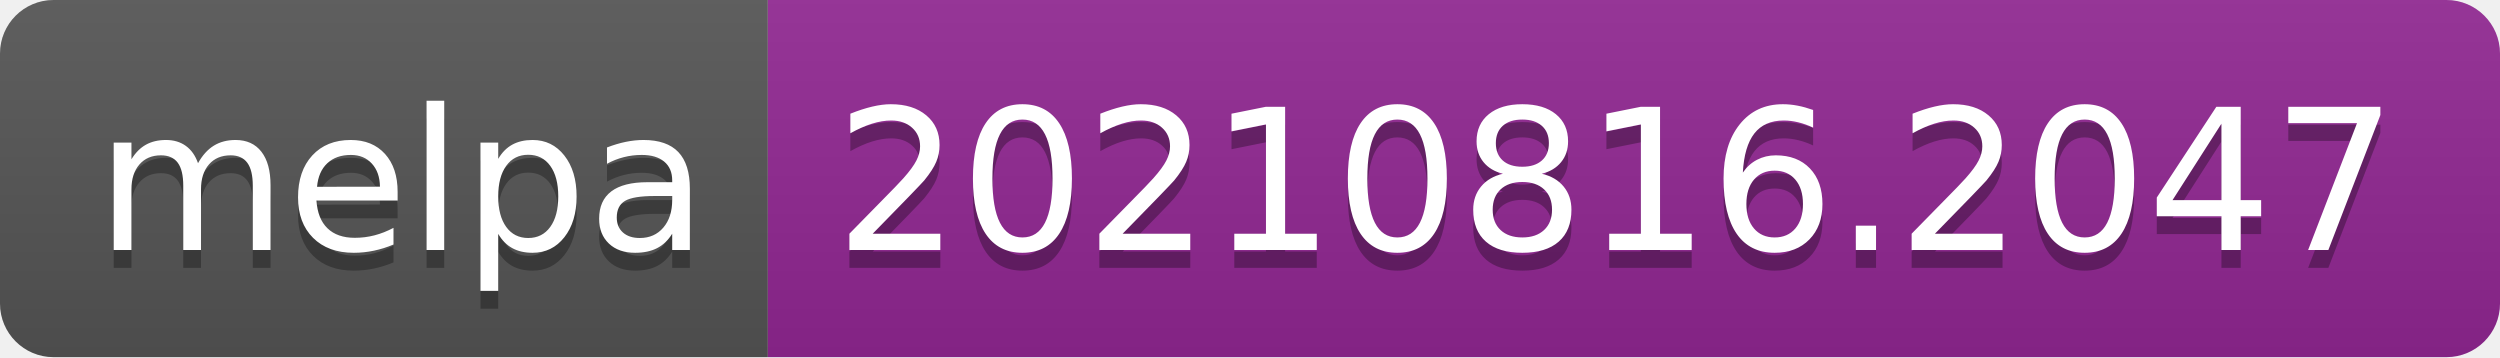
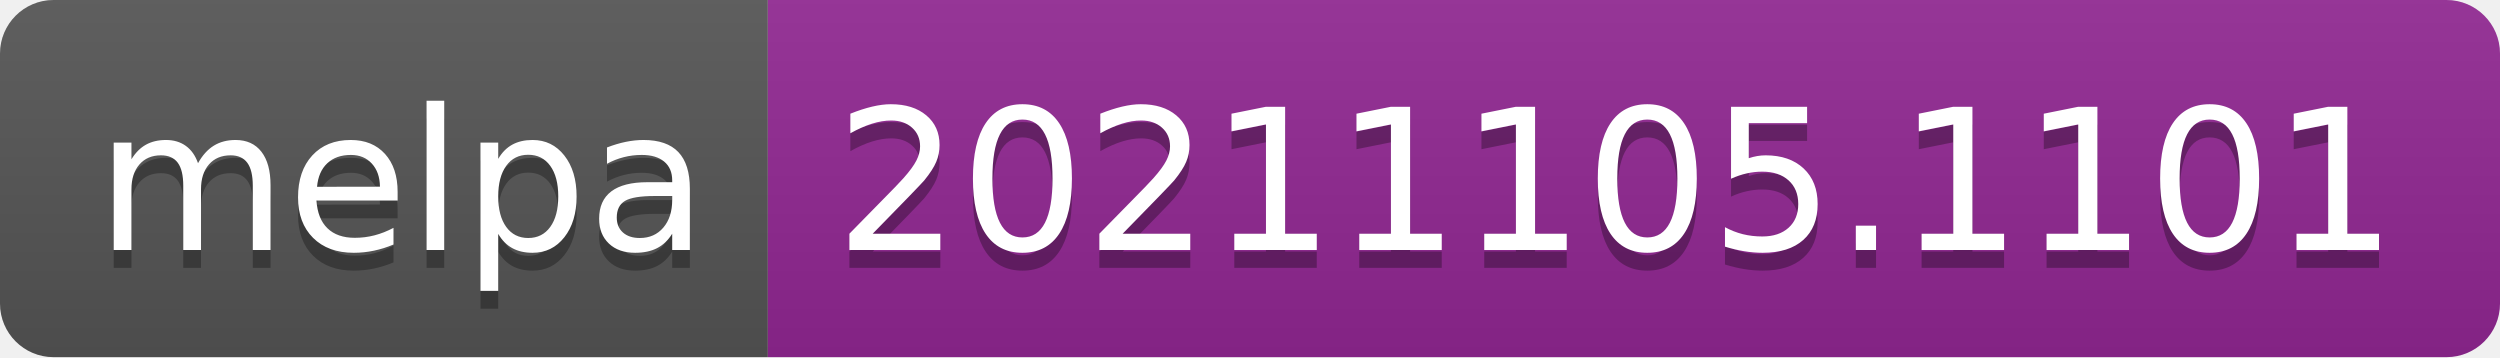
- <svg xmlns="http://www.w3.org/2000/svg" width="140" height="20" role="img" aria-label="melpa: 20210816.2047">
+ <svg xmlns="http://www.w3.org/2000/svg" width="140" height="20" role="img" aria-label="melpa: 20211105.1101">
  <linearGradient id="s" x2="0" y2="100%">
    <stop offset="0" stop-color="#bbb" stop-opacity=".1" />
    <stop offset="1" stop-opacity=".1" />
  </linearGradient>
  <clipPath id="r">
    <rect width="140" height="20" rx="3" fill="#fff" />
  </clipPath>
  <g clip-path="url(#r)">
    <rect width="43" height="20" fill="#555" />
    <rect x="43" width="97" height="20" fill="#922793" />
    <rect width="140" height="20" fill="url(#s)" />
  </g>
  <g fill="#fff" text-anchor="middle" font-family="Verdana,Geneva,DejaVu Sans,sans-serif" text-rendering="geometricPrecision" font-size="110">
    <text aria-hidden="true" x="225" y="150" fill="#010101" fill-opacity=".3" transform="scale(.1)" textLength="330">melpa</text>
    <text x="225" y="140" transform="scale(.1)" fill="#fff" textLength="330">melpa</text>
-     <text aria-hidden="true" x="905" y="150" fill="#010101" fill-opacity=".3" transform="scale(.1)" textLength="870">20210816.2047</text>
-     <text x="905" y="140" transform="scale(.1)" fill="#fff" textLength="870">20210816.2047</text>
+     <text aria-hidden="true" x="905" y="150" fill="#010101" fill-opacity=".3" transform="scale(.1)" textLength="870">20211105.1101</text>
+     <text x="905" y="140" transform="scale(.1)" fill="#fff" textLength="870">20211105.1101</text>
  </g>
</svg>
